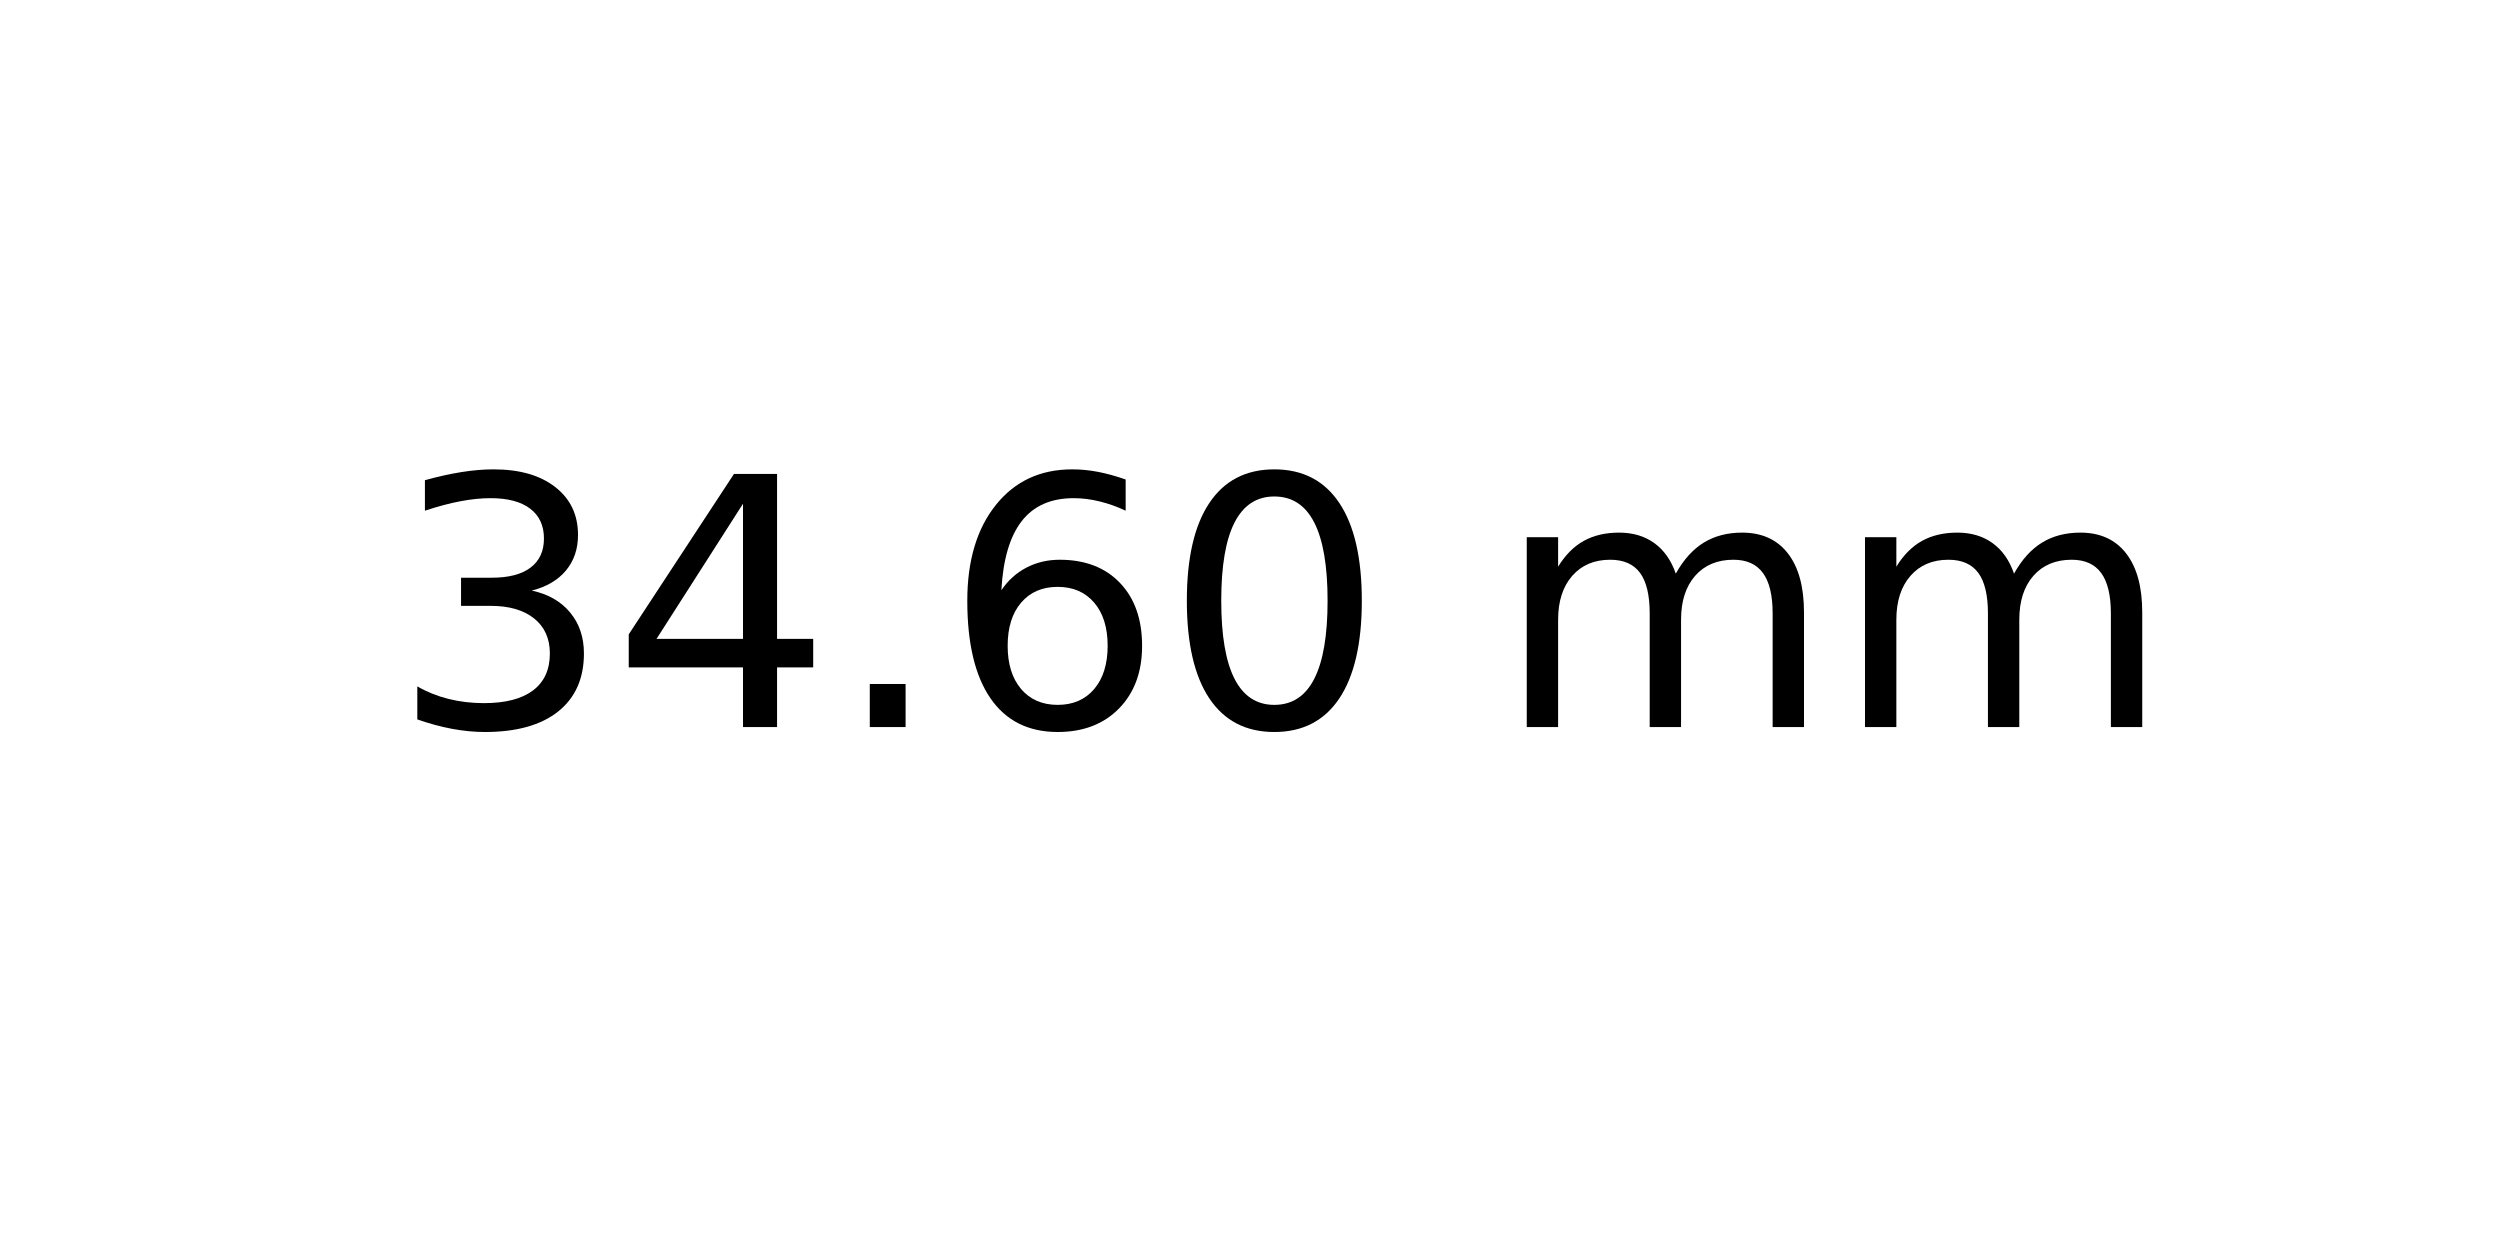
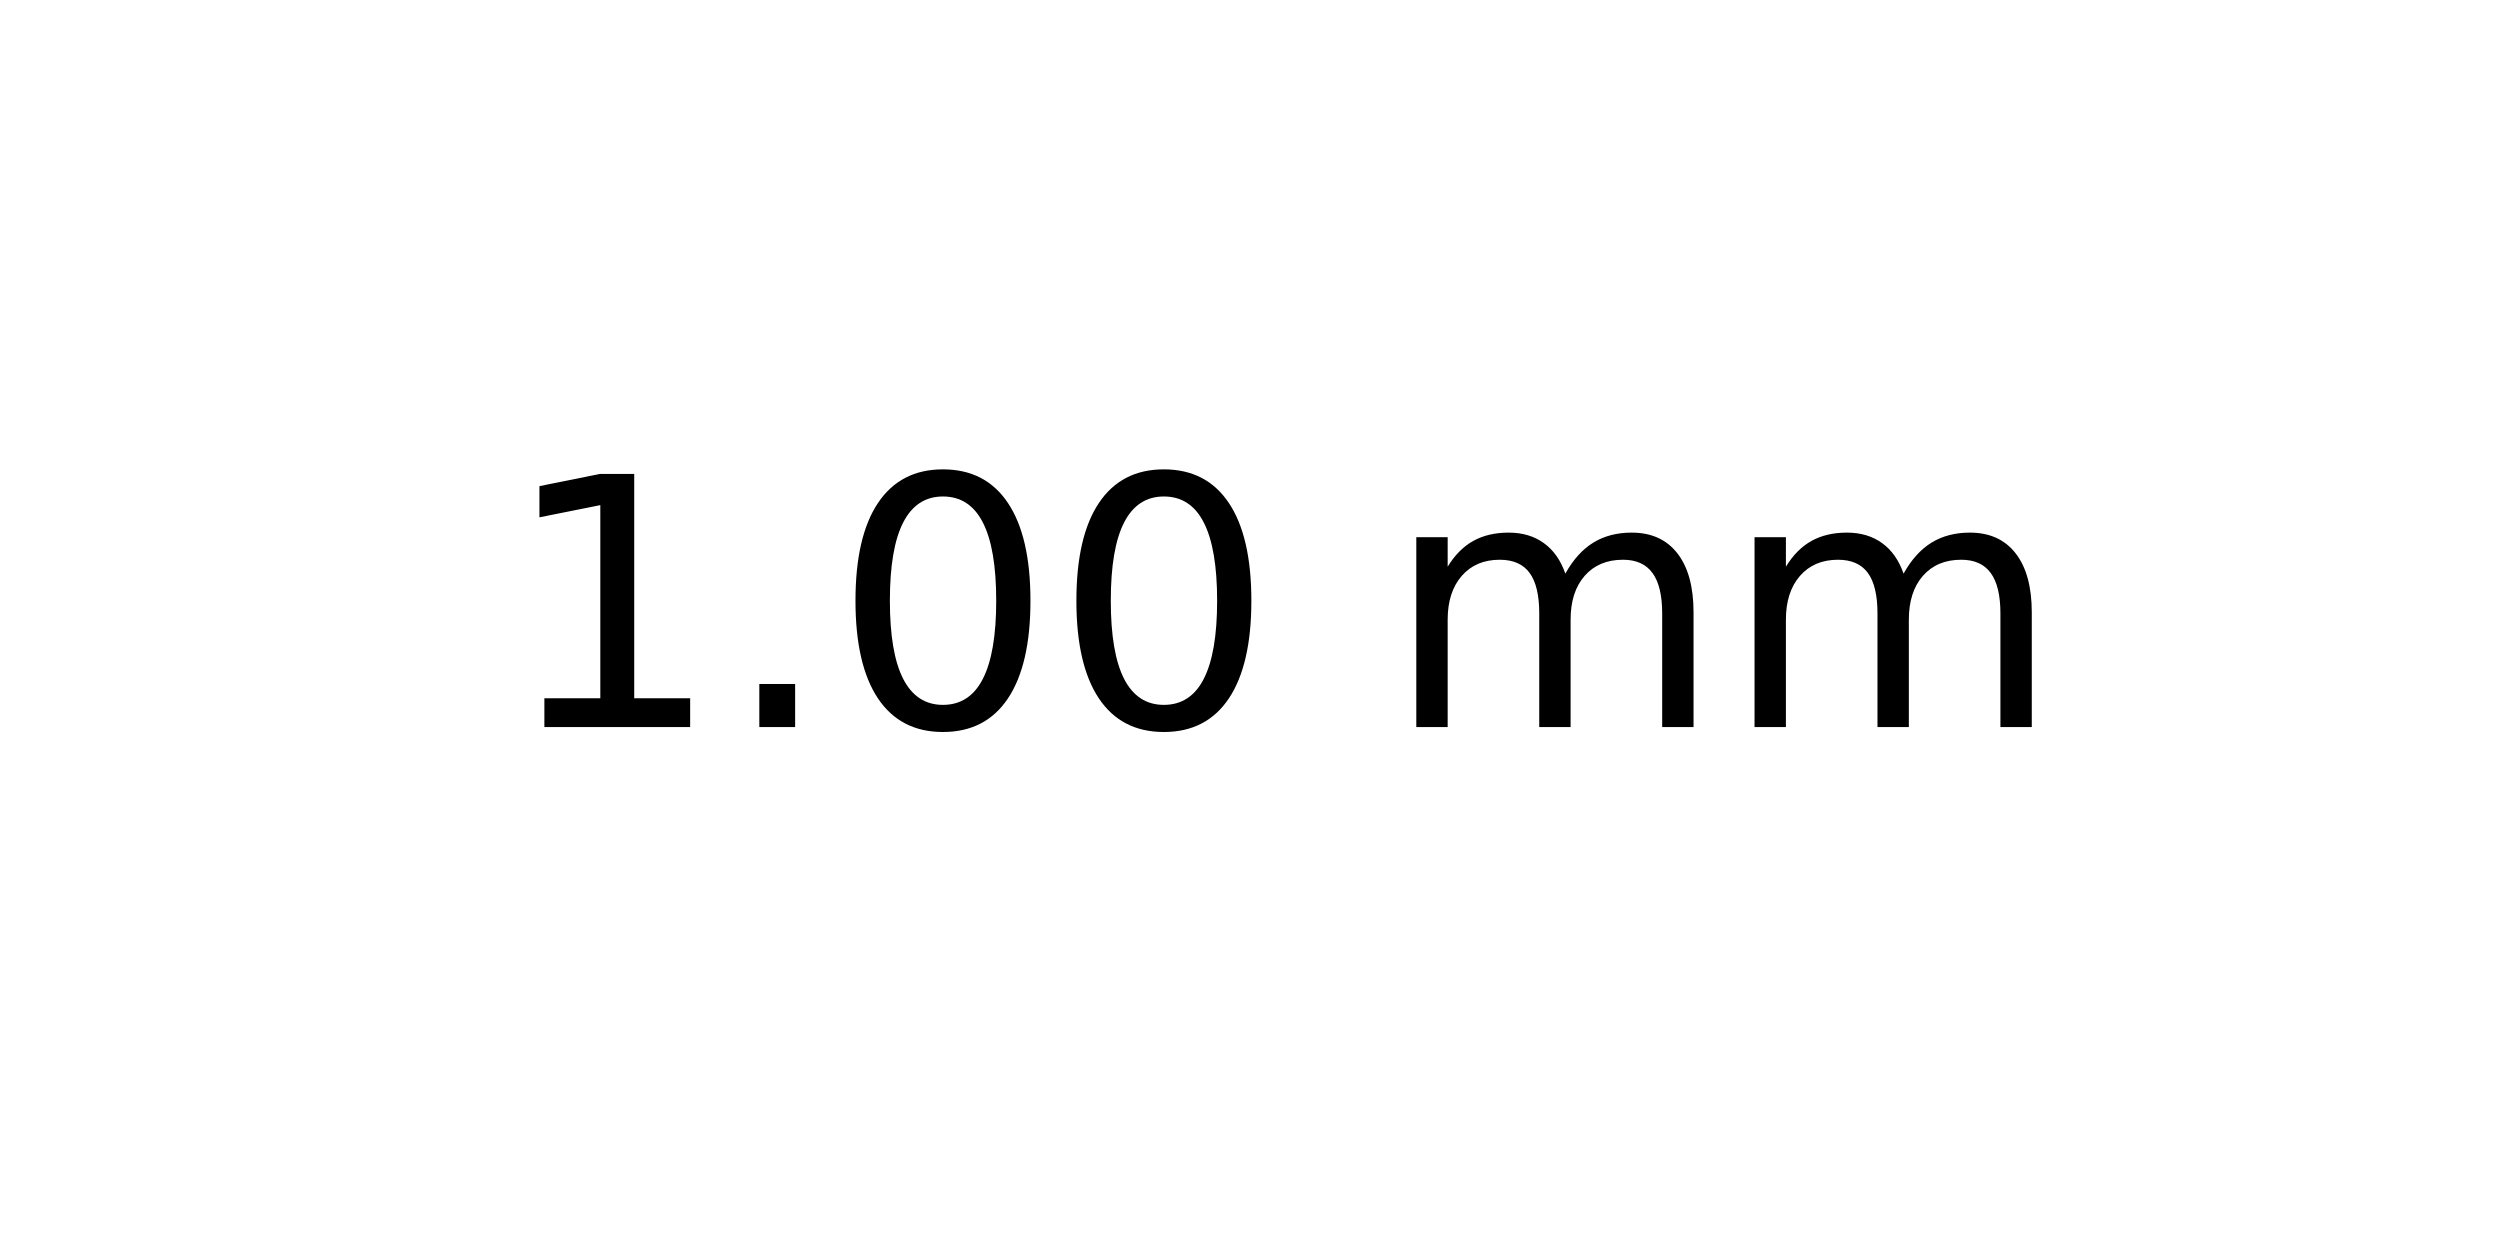
<svg xmlns="http://www.w3.org/2000/svg" xmlns:xlink="http://www.w3.org/1999/xlink" width="72pt" height="36pt" viewBox="0 0 72 36" version="1.1">
  <defs>
    <style type="text/css">*{stroke-linejoin: round; stroke-linecap: butt}</style>
  </defs>
  <g id="figure_1">
    <g id="axes_1">
      <g id="text_1">
-         <g transform="translate(11.25625 20.93937) scale(0.1 -0.1)">
+         <g transform="translate(14.4375 20.93937) scale(0.1 -0.1)">
          <defs>
-             <path id="DejaVuSans-33" d="M 2597 2516  Q 3050 2419 3304 2112  Q 3559 1806 3559 1356  Q 3559 666 3084 287  Q 2609 -91 1734 -91  Q 1441 -91 1130 -33  Q 819 25 488 141  L 488 750  Q 750 597 1062 519  Q 1375 441 1716 441  Q 2309 441 2620 675  Q 2931 909 2931 1356  Q 2931 1769 2642 2001  Q 2353 2234 1838 2234  L 1294 2234  L 1294 2753  L 1863 2753  Q 2328 2753 2575 2939  Q 2822 3125 2822 3475  Q 2822 3834 2567 4026  Q 2313 4219 1838 4219  Q 1578 4219 1281 4162  Q 984 4106 628 3988  L 628 4550  Q 988 4650 1302 4700  Q 1616 4750 1894 4750  Q 2613 4750 3031 4423  Q 3450 4097 3450 3541  Q 3450 3153 3228 2886  Q 3006 2619 2597 2516  z " transform="scale(0.015625)" />
-             <path id="DejaVuSans-34" d="M 2419 4116  L 825 1625  L 2419 1625  L 2419 4116  z M 2253 4666  L 3047 4666  L 3047 1625  L 3713 1625  L 3713 1100  L 3047 1100  L 3047 0  L 2419 0  L 2419 1100  L 313 1100  L 313 1709  L 2253 4666  z " transform="scale(0.015625)" />
+             <path id="DejaVuSans-31" d="M 794 531  L 1825 531  L 1825 4091  L 703 3866  L 703 4441  L 1819 4666  L 2450 4666  L 2450 531  L 3481 531  L 3481 0  L 794 0  L 794 531  z " transform="scale(0.015625)" />
            <path id="DejaVuSans-2e" d="M 684 794  L 1344 794  L 1344 0  L 684 0  L 684 794  z " transform="scale(0.015625)" />
-             <path id="DejaVuSans-36" d="M 2113 2584  Q 1688 2584 1439 2293  Q 1191 2003 1191 1497  Q 1191 994 1439 701  Q 1688 409 2113 409  Q 2538 409 2786 701  Q 3034 994 3034 1497  Q 3034 2003 2786 2293  Q 2538 2584 2113 2584  z M 3366 4563  L 3366 3988  Q 3128 4100 2886 4159  Q 2644 4219 2406 4219  Q 1781 4219 1451 3797  Q 1122 3375 1075 2522  Q 1259 2794 1537 2939  Q 1816 3084 2150 3084  Q 2853 3084 3261 2657  Q 3669 2231 3669 1497  Q 3669 778 3244 343  Q 2819 -91 2113 -91  Q 1303 -91 875 529  Q 447 1150 447 2328  Q 447 3434 972 4092  Q 1497 4750 2381 4750  Q 2619 4750 2861 4703  Q 3103 4656 3366 4563  z " transform="scale(0.015625)" />
            <path id="DejaVuSans-30" d="M 2034 4250  Q 1547 4250 1301 3770  Q 1056 3291 1056 2328  Q 1056 1369 1301 889  Q 1547 409 2034 409  Q 2525 409 2770 889  Q 3016 1369 3016 2328  Q 3016 3291 2770 3770  Q 2525 4250 2034 4250  z M 2034 4750  Q 2819 4750 3233 4129  Q 3647 3509 3647 2328  Q 3647 1150 3233 529  Q 2819 -91 2034 -91  Q 1250 -91 836 529  Q 422 1150 422 2328  Q 422 3509 836 4129  Q 1250 4750 2034 4750  z " transform="scale(0.015625)" />
            <path id="DejaVuSans-20" transform="scale(0.015625)" />
            <path id="DejaVuSans-6d" d="M 3328 2828  Q 3544 3216 3844 3400  Q 4144 3584 4550 3584  Q 5097 3584 5394 3201  Q 5691 2819 5691 2113  L 5691 0  L 5113 0  L 5113 2094  Q 5113 2597 4934 2840  Q 4756 3084 4391 3084  Q 3944 3084 3684 2787  Q 3425 2491 3425 1978  L 3425 0  L 2847 0  L 2847 2094  Q 2847 2600 2669 2842  Q 2491 3084 2119 3084  Q 1678 3084 1418 2786  Q 1159 2488 1159 1978  L 1159 0  L 581 0  L 581 3500  L 1159 3500  L 1159 2956  Q 1356 3278 1631 3431  Q 1906 3584 2284 3584  Q 2666 3584 2933 3390  Q 3200 3197 3328 2828  z " transform="scale(0.015625)" />
          </defs>
-           <use xlink:href="#DejaVuSans-33" />
-           <use xlink:href="#DejaVuSans-34" x="63.623" />
-           <use xlink:href="#DejaVuSans-2e" x="127.246" />
-           <use xlink:href="#DejaVuSans-36" x="159.033" />
-           <use xlink:href="#DejaVuSans-30" x="222.656" />
-           <use xlink:href="#DejaVuSans-20" x="286.279" />
-           <use xlink:href="#DejaVuSans-6d" x="318.066" />
-           <use xlink:href="#DejaVuSans-6d" x="415.479" />
+           <use xlink:href="#DejaVuSans-31" />
+           <use xlink:href="#DejaVuSans-2e" x="63.623" />
+           <use xlink:href="#DejaVuSans-30" x="95.41" />
+           <use xlink:href="#DejaVuSans-30" x="159.033" />
+           <use xlink:href="#DejaVuSans-20" x="222.656" />
+           <use xlink:href="#DejaVuSans-6d" x="254.443" />
+           <use xlink:href="#DejaVuSans-6d" x="351.855" />
        </g>
      </g>
    </g>
  </g>
</svg>
